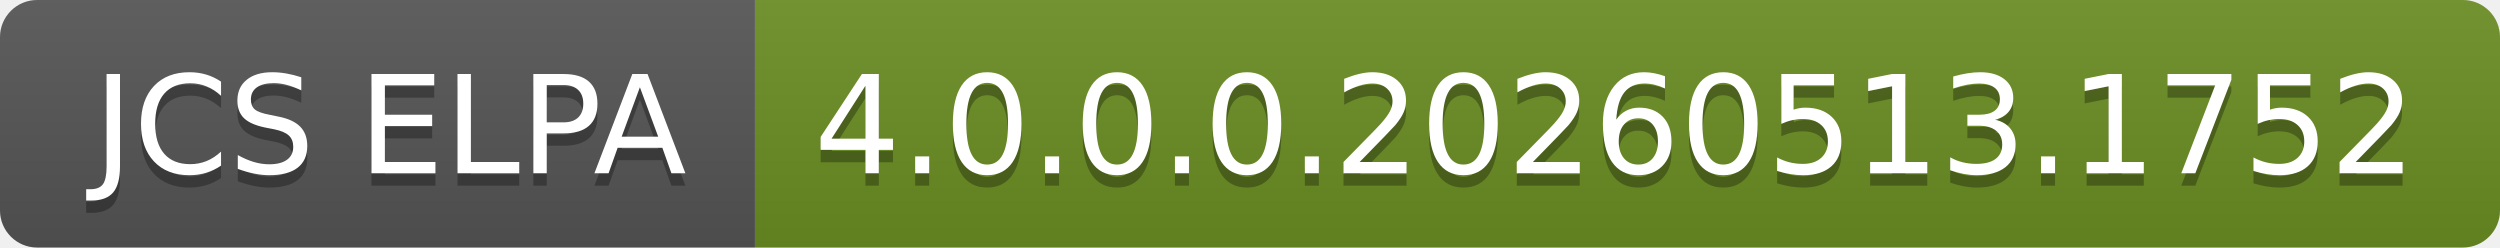
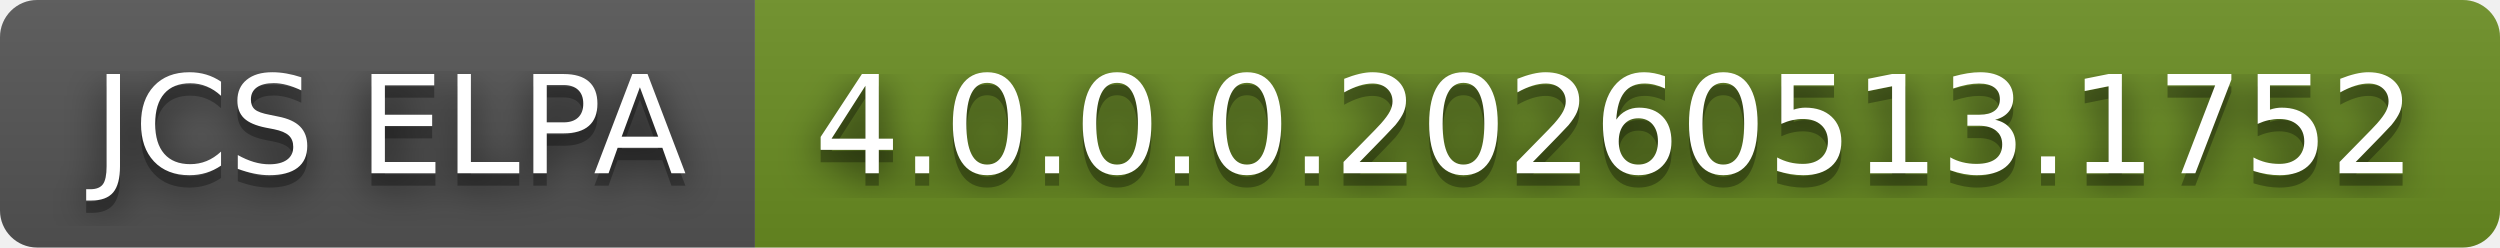
<svg xmlns="http://www.w3.org/2000/svg" width="202" height="20" role="img" aria-label="JCS ELPA: 4.0.0.0.20260513.1752">
+   <filter id="blur">
+     <feGaussianBlur in="SourceGraphic" stdDeviation="16" />
+   </filter>
  <linearGradient id="s" x2="0" y2="100%">
    <stop offset="0" stop-color="#bbb" stop-opacity=".1" />
    <stop offset="1" stop-opacity=".1" />
  </linearGradient>
  <clipPath id="r">
    <rect width="202" height="20" rx="3" fill="#fff" />
  </clipPath>
  <g clip-path="url(#r)">
    <rect width="61" height="20" fill="#555" />
    <rect x="61" width="141" height="20" fill="#6b8e23" />
    <rect width="202" height="20" fill="url(#s)" />
  </g>
  <g fill="#fff" text-anchor="middle" font-family="Verdana,Geneva,DejaVu Sans,sans-serif" text-rendering="geometricPrecision" font-size="110">
+     <text aria-hidden="true" x="315" y="150" fill="#010101" fill-opacity=".80" filter="url(#blur)" transform="scale(.1)" textLength="510">JCS ELPA</text>
    <text aria-hidden="true" x="315" y="150" fill="#010101" fill-opacity=".3" transform="scale(.1)" textLength="510">JCS ELPA</text>
    <text x="315" y="140" transform="scale(.1)" fill="#fff" textLength="510">JCS ELPA</text>
+     <text aria-hidden="true" x="1305" y="150" fill="#010101" fill-opacity=".80" filter="url(#blur)" transform="scale(.1)" textLength="1310">4.0.0.0.20260513.1752</text>
    <text aria-hidden="true" x="1305" y="150" fill="#010101" fill-opacity=".3" transform="scale(.1)" textLength="1310">4.0.0.0.20260513.1752</text>
    <text x="1305" y="140" transform="scale(.1)" fill="#fff" textLength="1310">4.0.0.0.20260513.1752</text>
  </g>
</svg>
